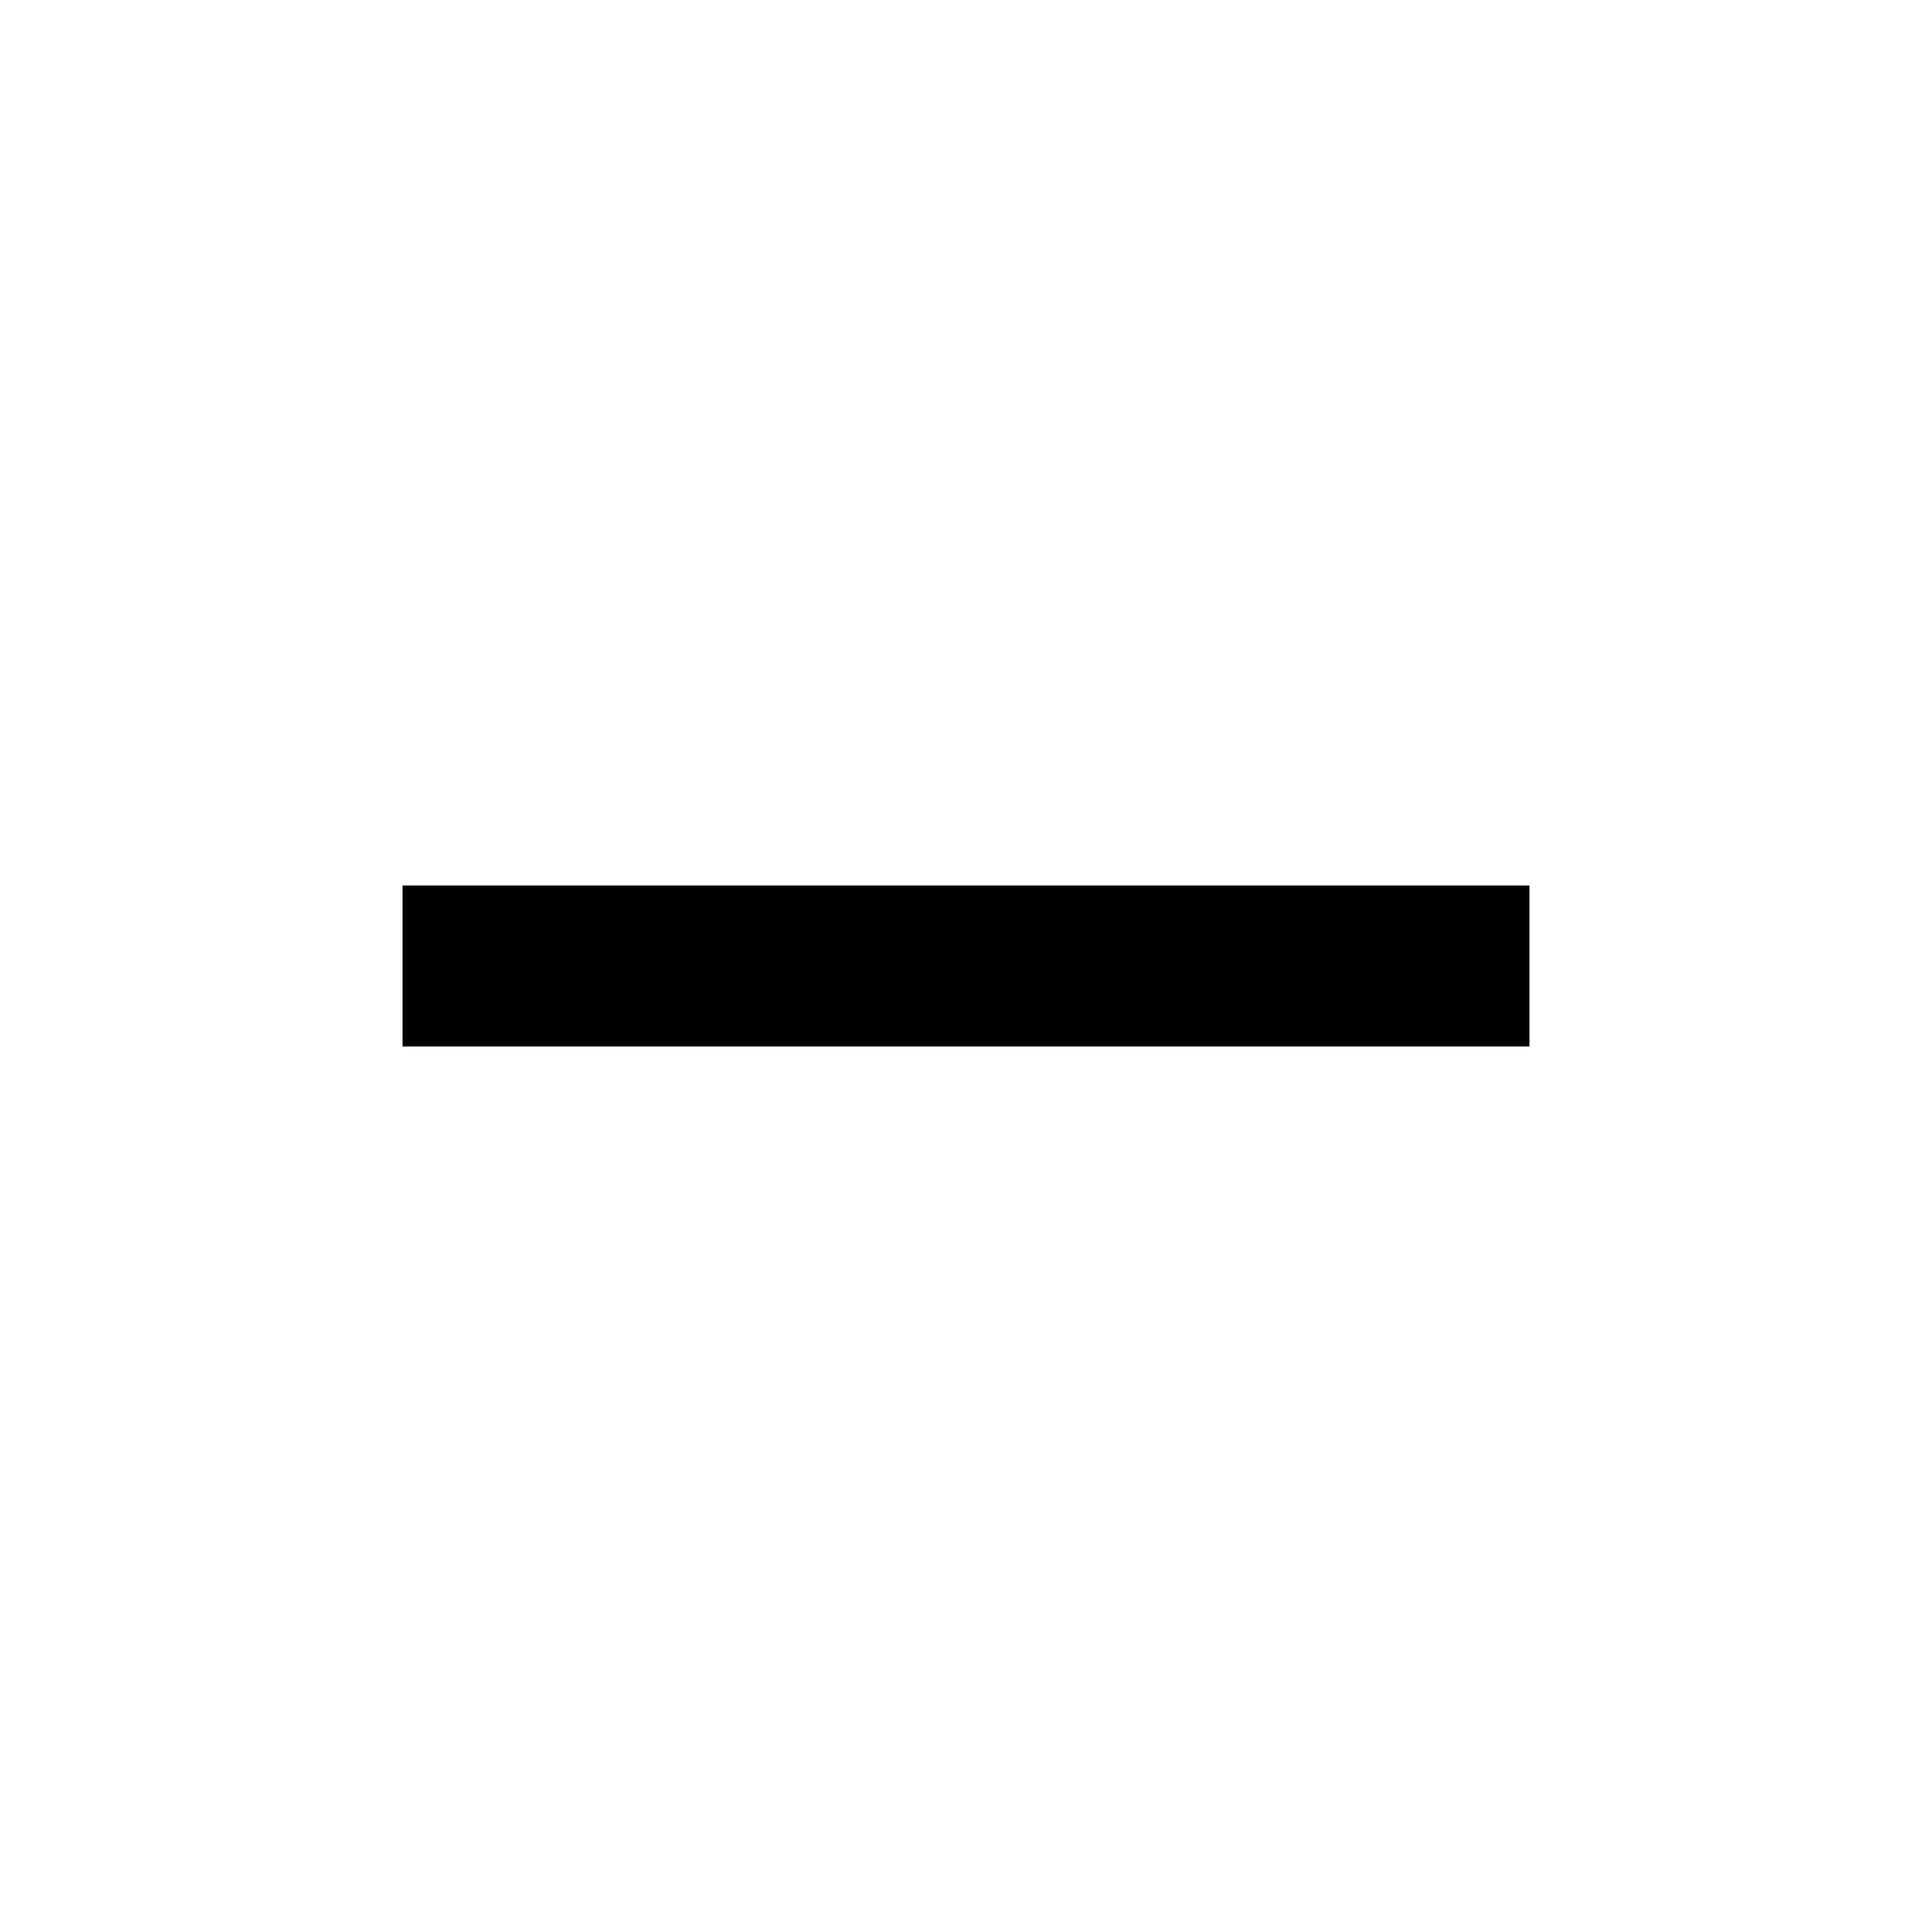
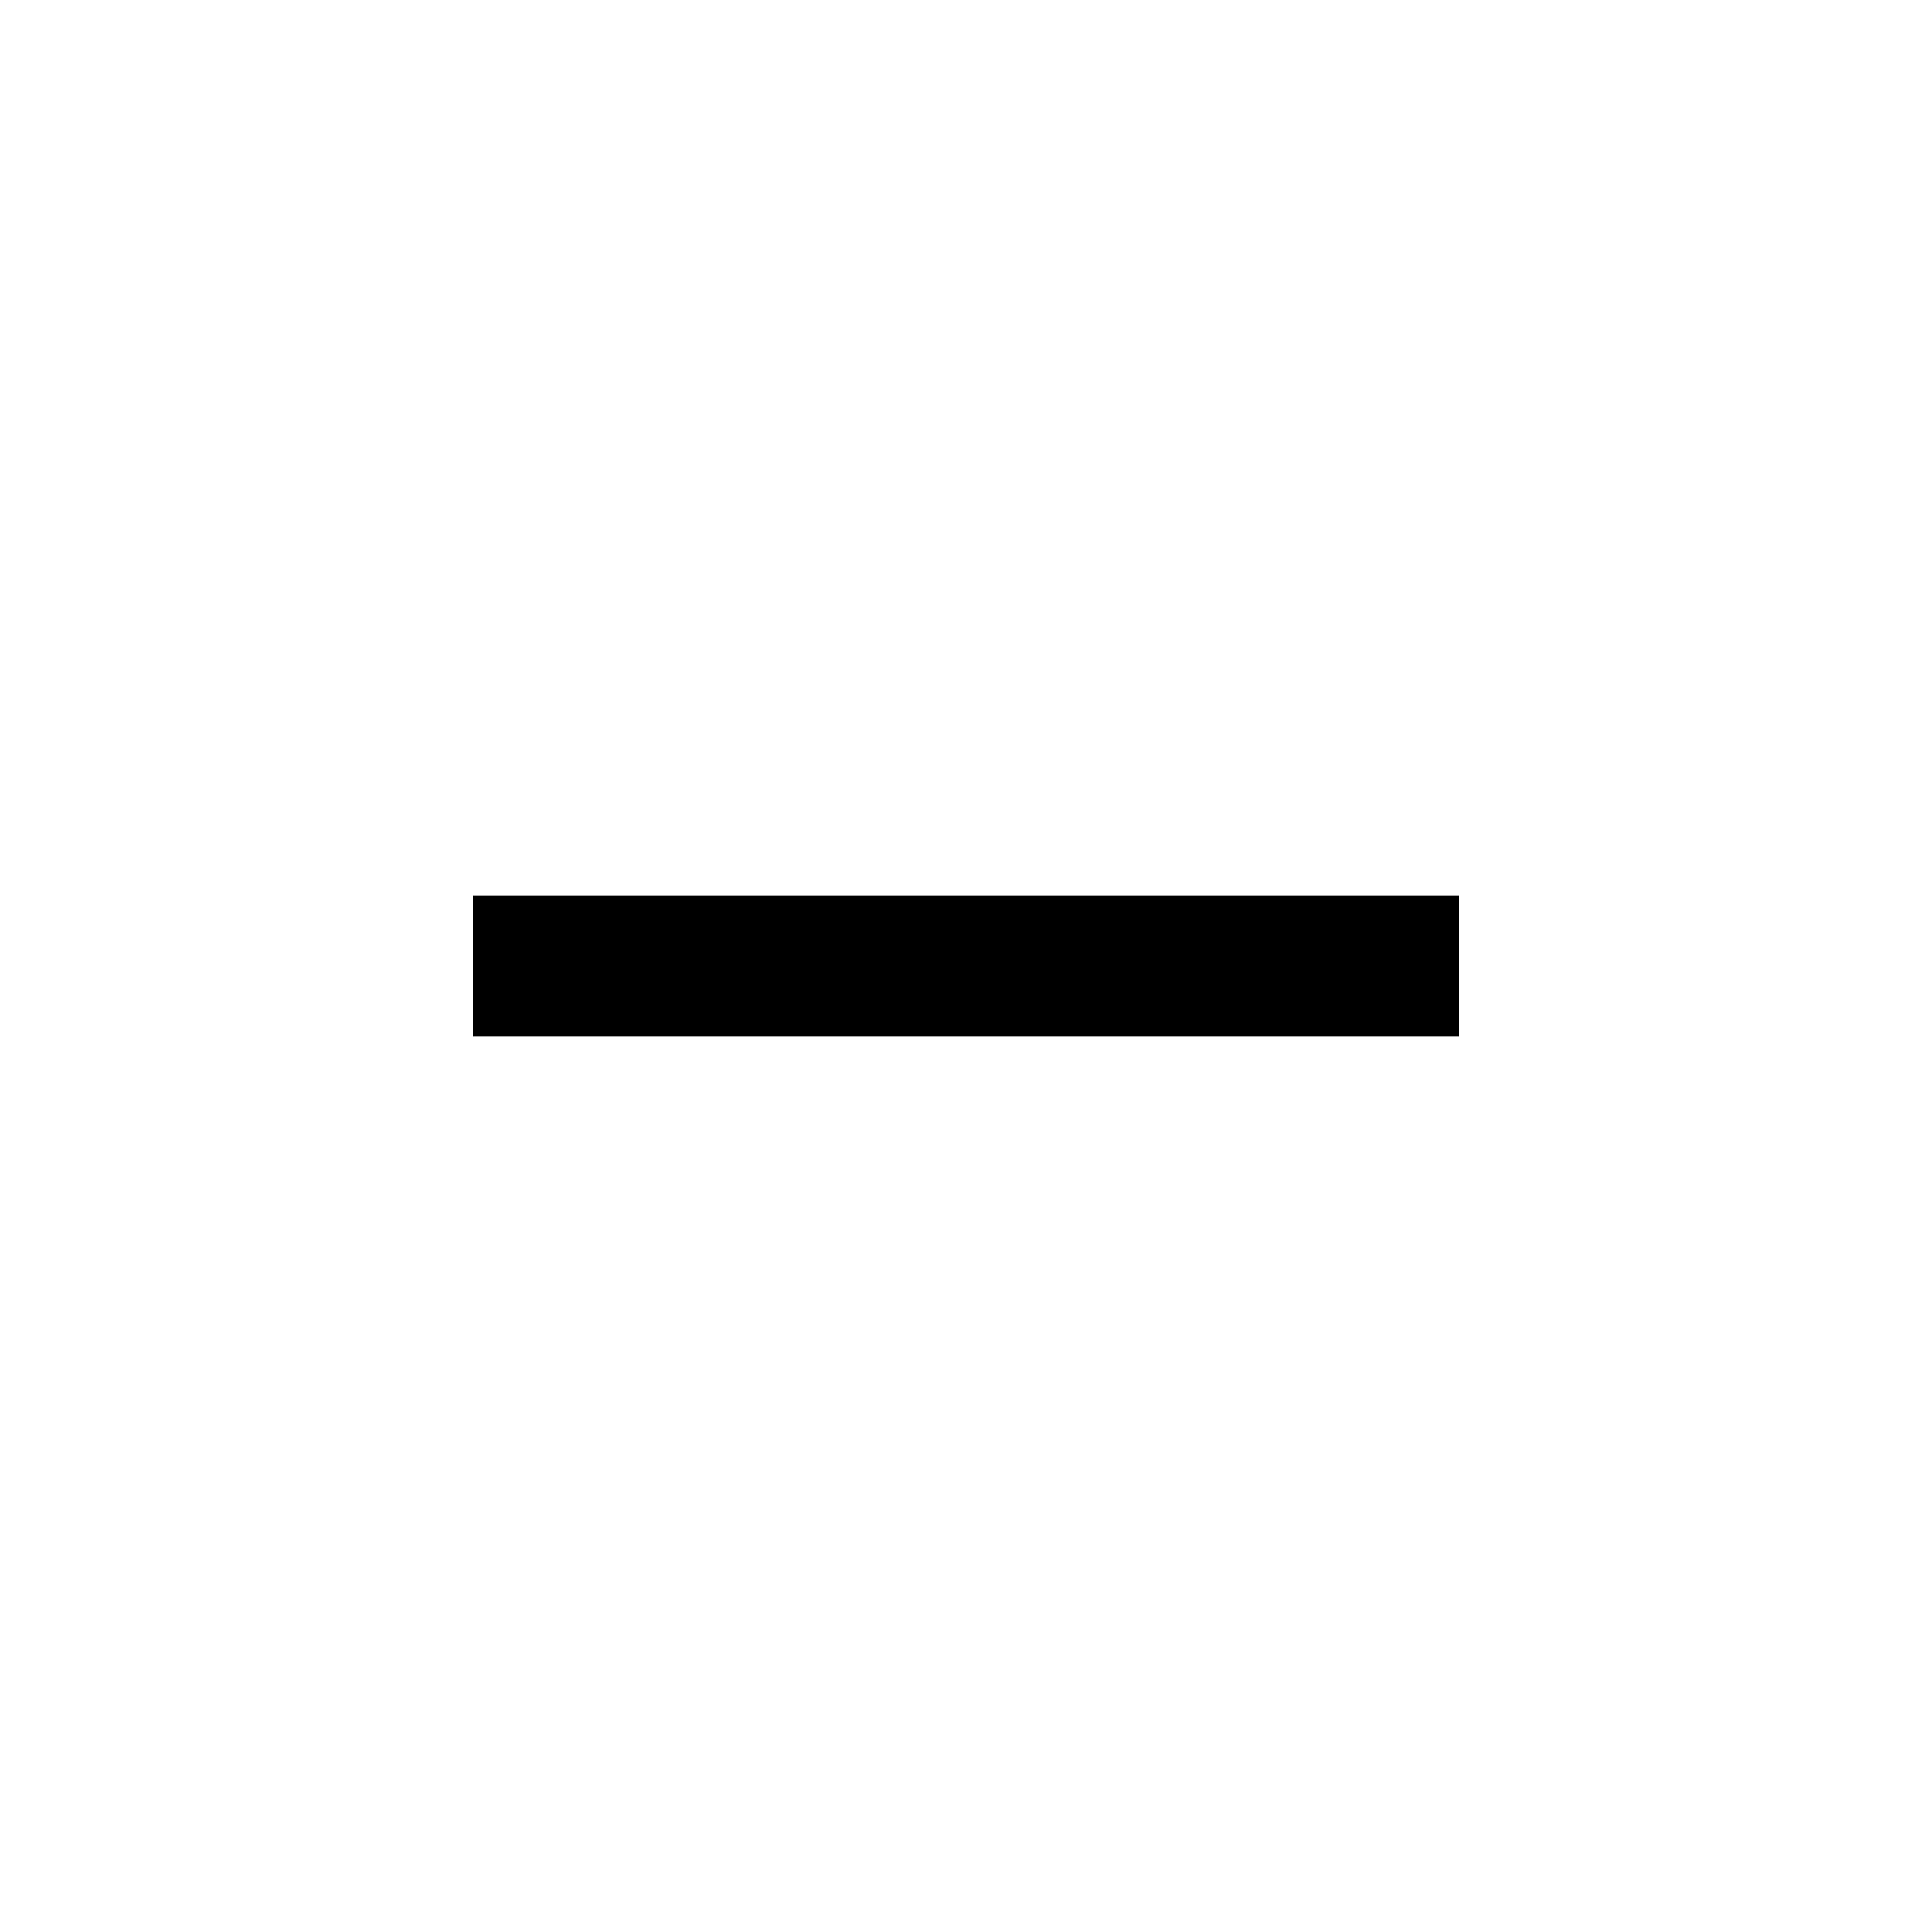
<svg xmlns="http://www.w3.org/2000/svg" viewBox="0 0 24 24" fill="none" stroke="currentColor" stroke-width="2" stroke-linecap="butt" stroke-linejoin="miter">
-   <path d="M5 12h14" />
+   <g transform="translate(1.5 1.5) scale(0.875)">
+     <path d="M5 12h14" />
+   </g>
</svg>
